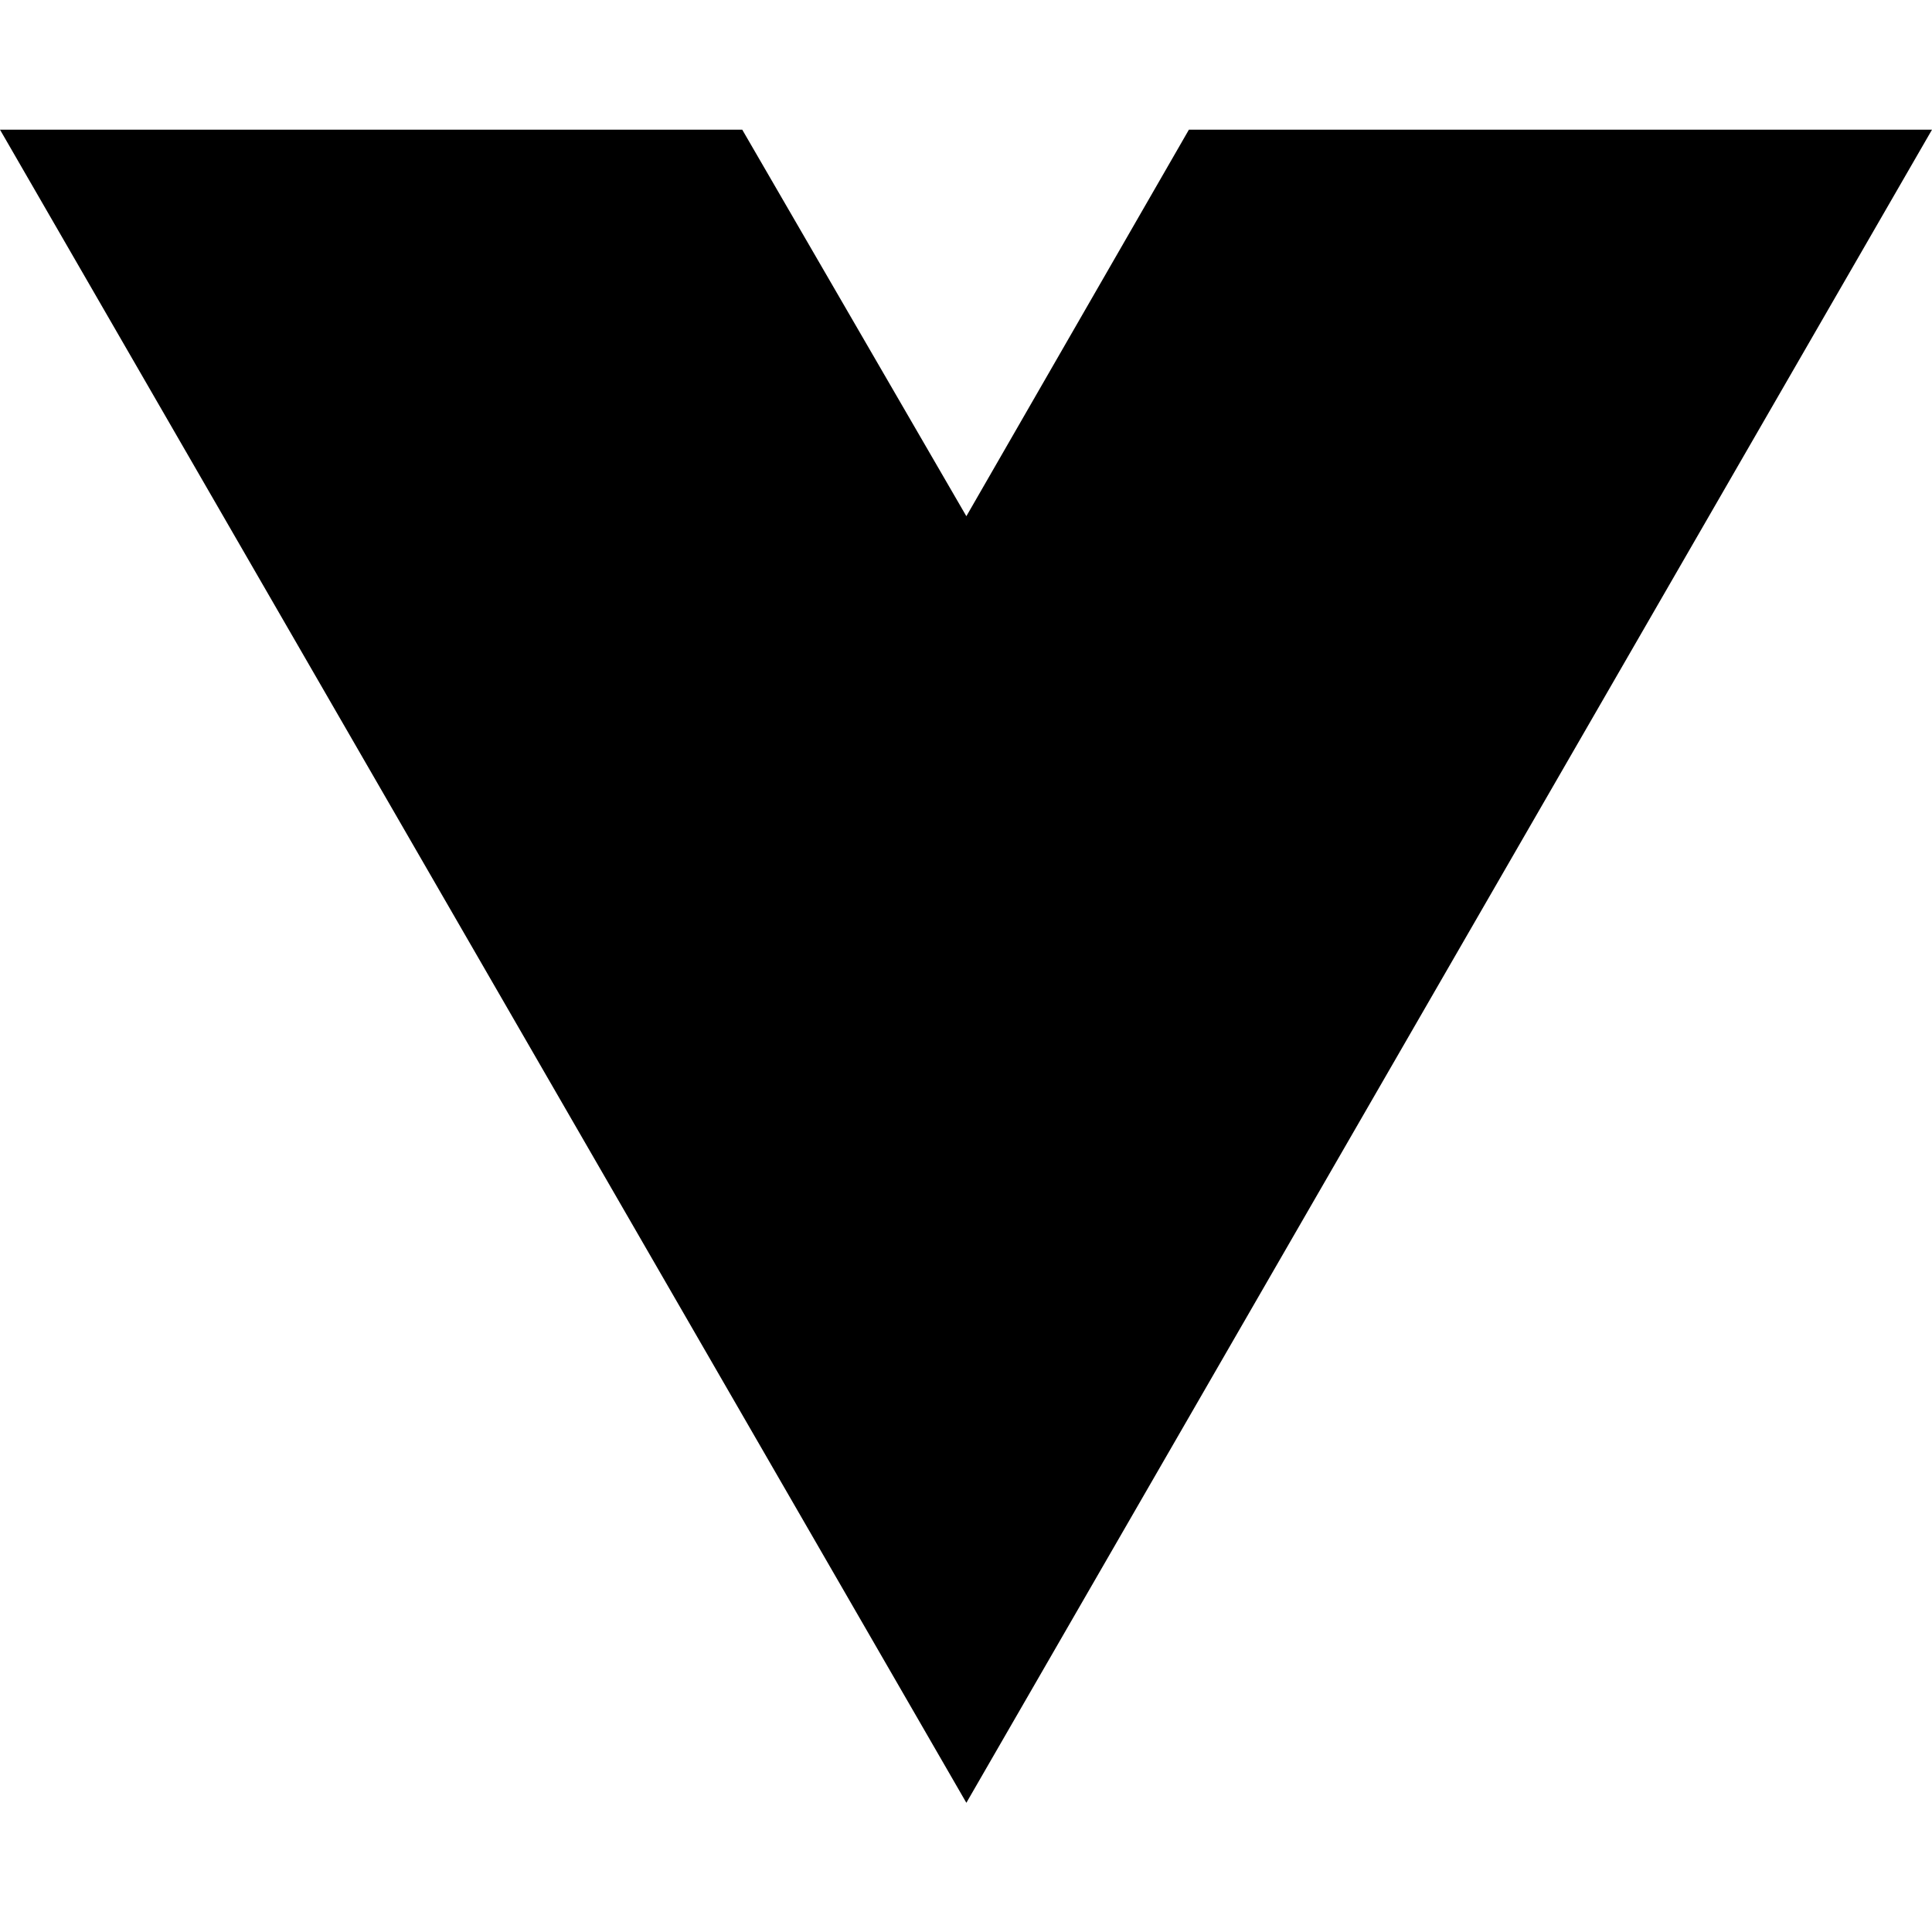
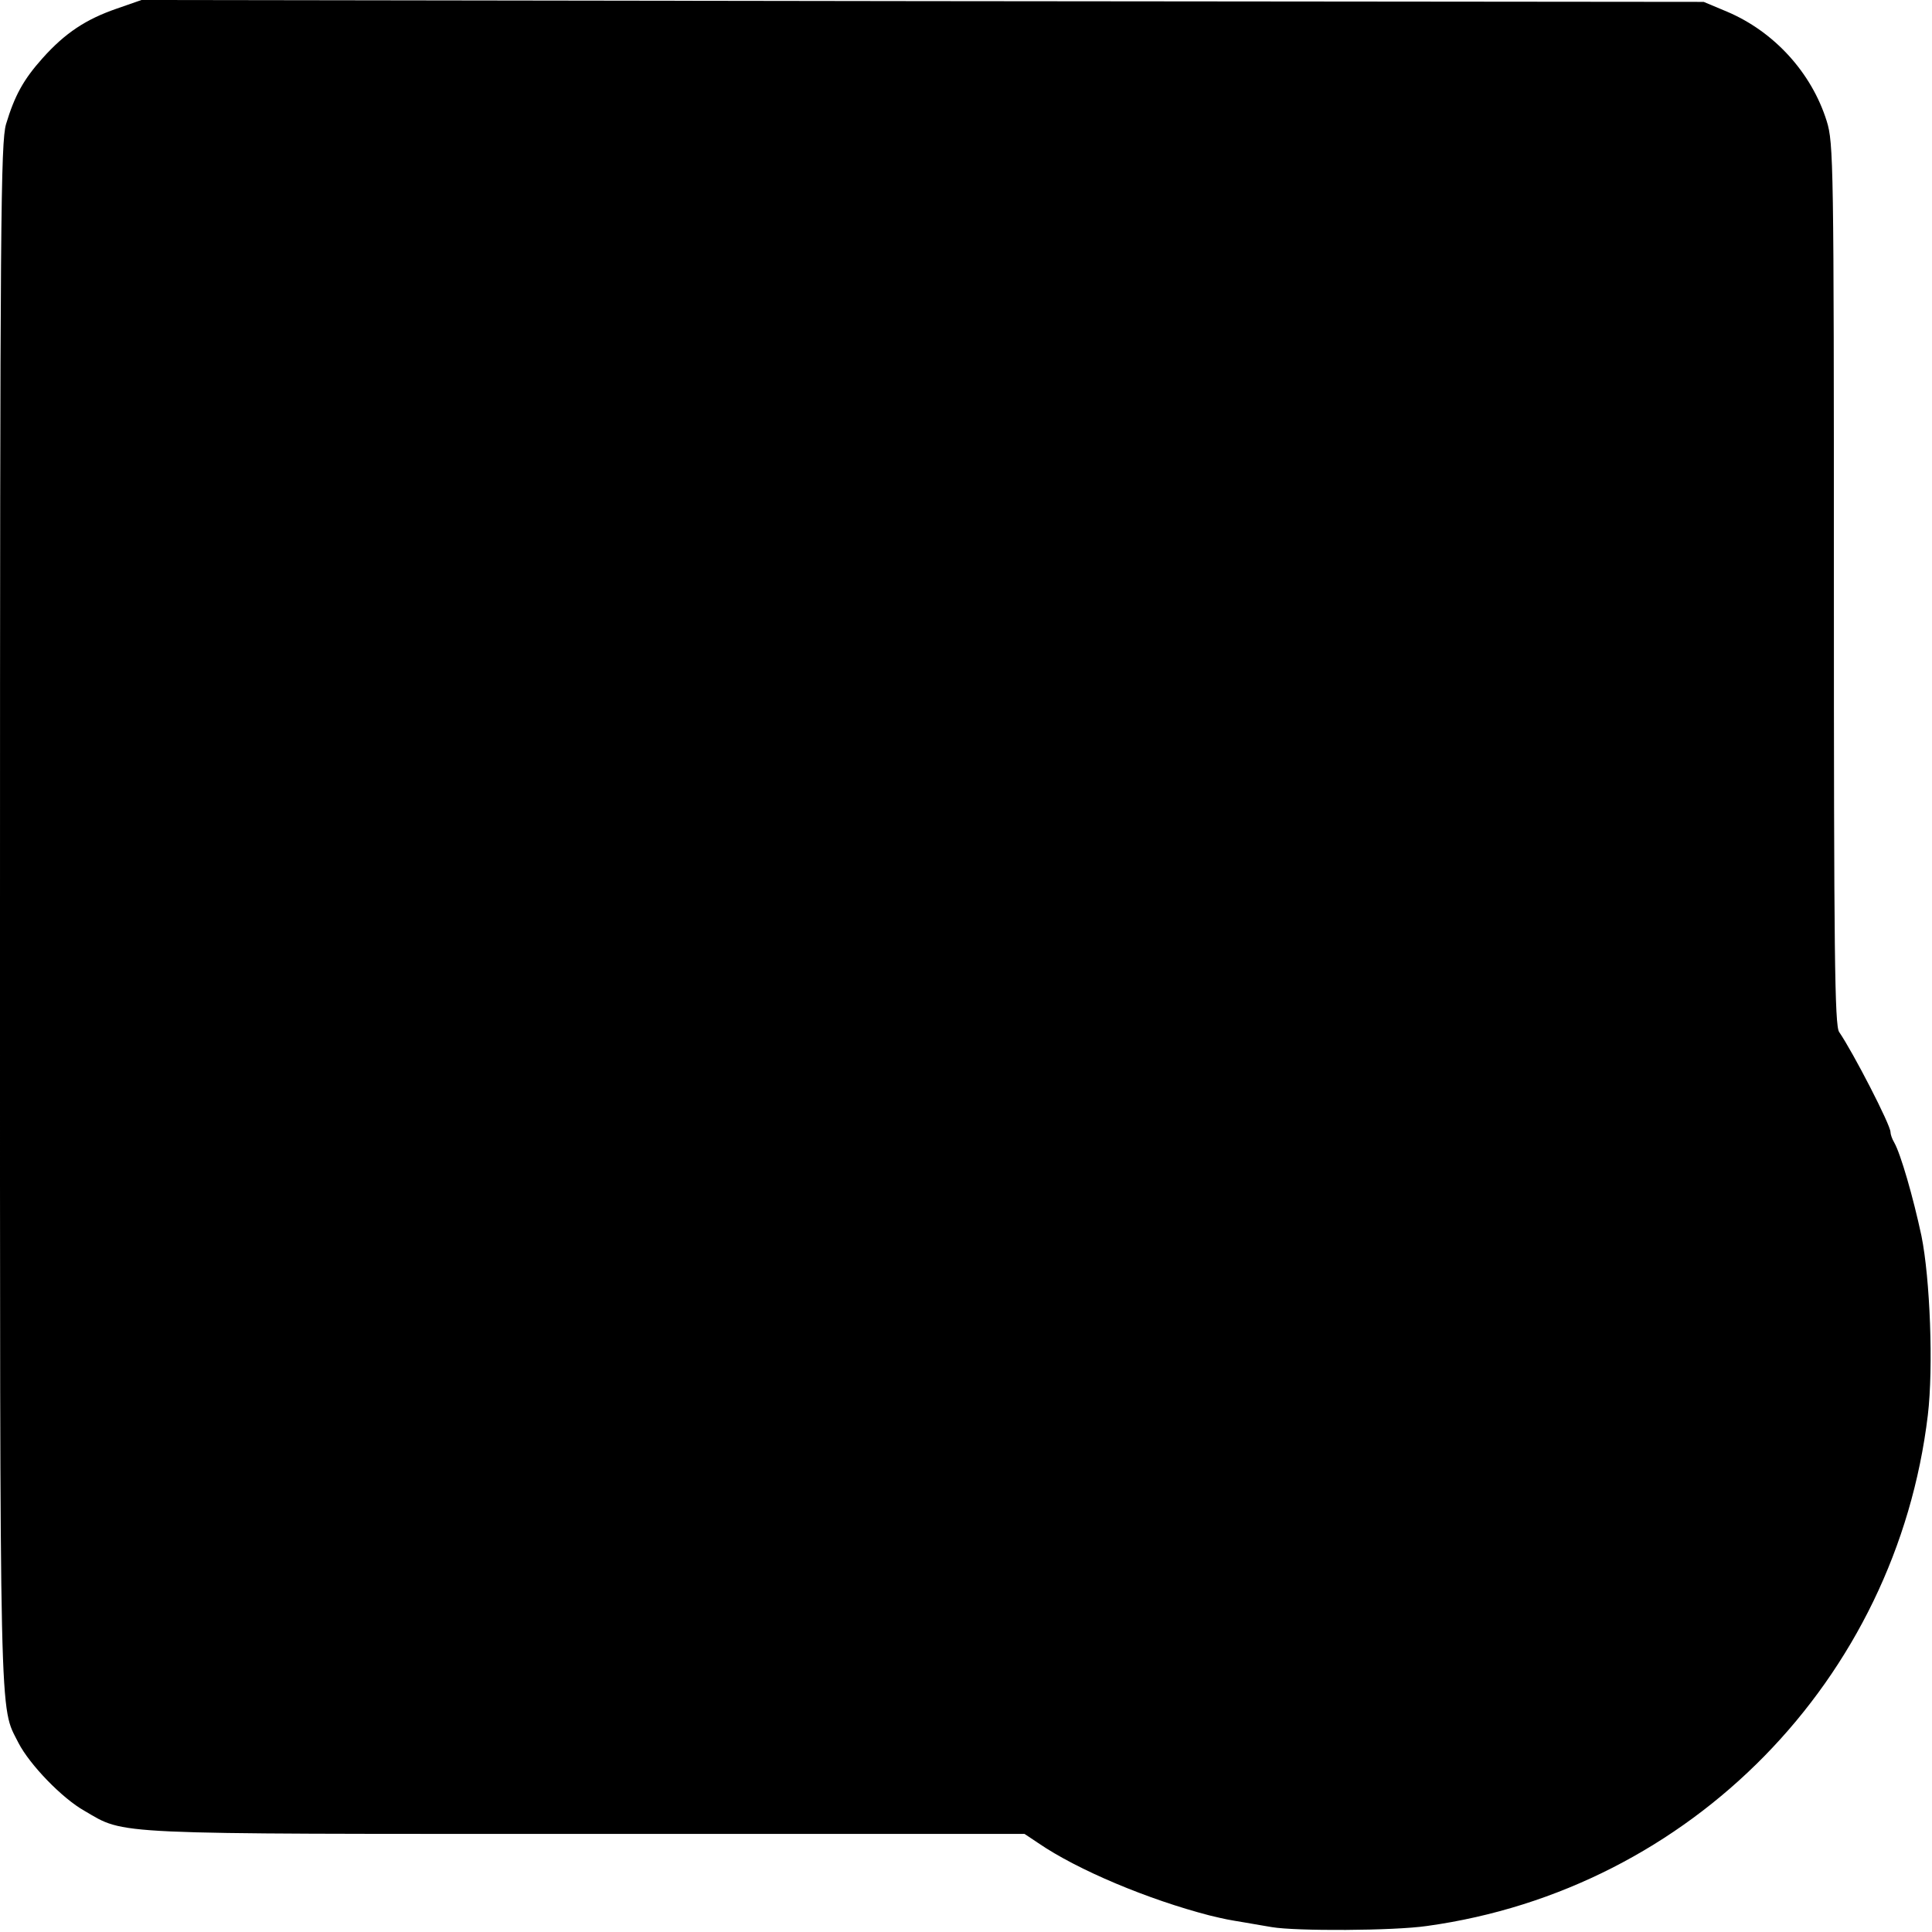
- <svg xmlns="http://www.w3.org/2000/svg" width="16" height="16" viewBox="0 0 16 16" fill="none">
-   <path d="M8.003 14.93L0 1.074H6.147L8.003 4.275L9.846 1.074H16L8.003 14.93Z" fill="black" />
+ <svg xmlns="http://www.w3.org/2000/svg" version="1.0" width="512pt" height="512pt" viewBox="0 0 512 512" preserveAspectRatio="xMidYMid meet">
+   <g transform="translate(0,512) scale(0.1,-0.1)" fill="#000000" stroke="none">
+     <path d="M309 5097 c-81 -28 -136 -64 -196 -131 -51 -57 -74 -99 -97 -175 -14 -49 -16 -248 -16 -2096 0 -2197 -2 -2092 49 -2194 30 -58 116 -147 175 -180 110 -64 55 -61 1331 -61 l1160 0 36 -24 c105 -72 292 -150 454 -192 46 -11 47 -11 95 -19 25 -4 56 -10 70 -12 64 -11 323 -10 412 3 699 97 1243 653 1327 1354 15 126 6 362 -17 475 -22 103 -55 217 -72 247 -6 10 -10 22 -10 28 0 19 -99 211 -136 265 -12 16 -14 211 -14 1186 0 1119 -1 1170 -19 1228 -40 128 -139 237 -264 290 l-62 26 -2070 2 -2070 3 -66 -23z" />
+   </g>
</svg>
